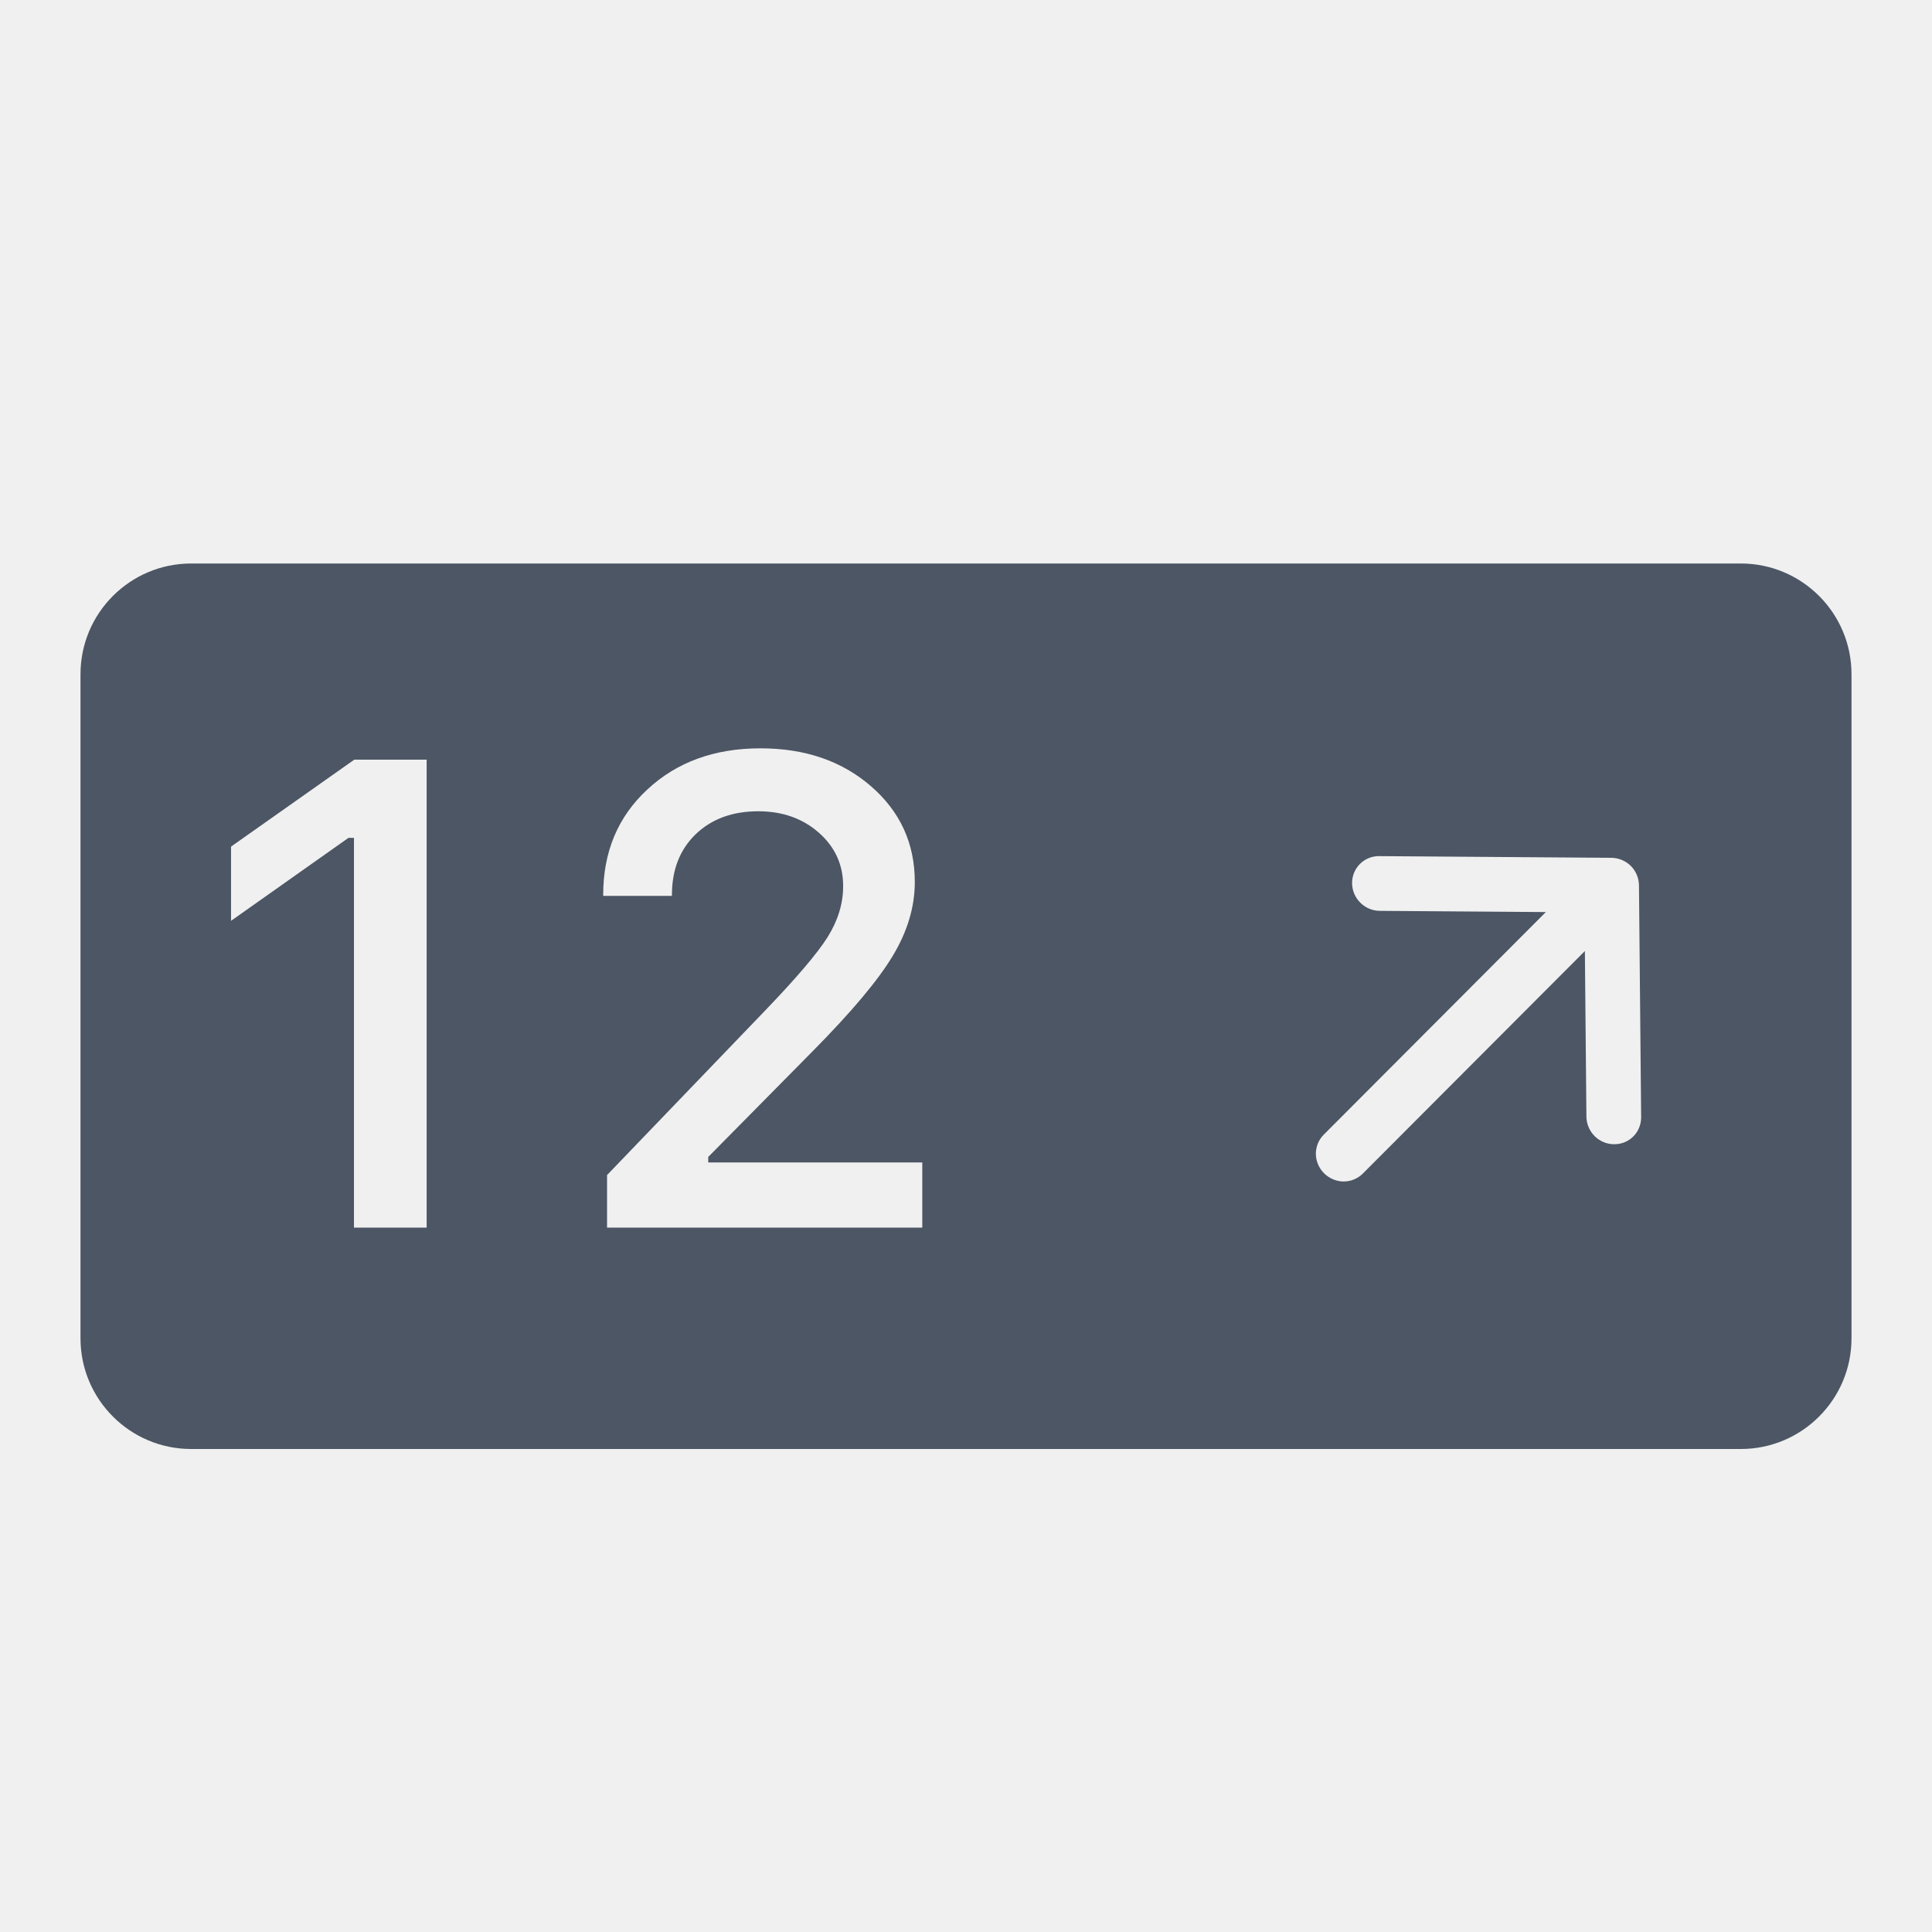
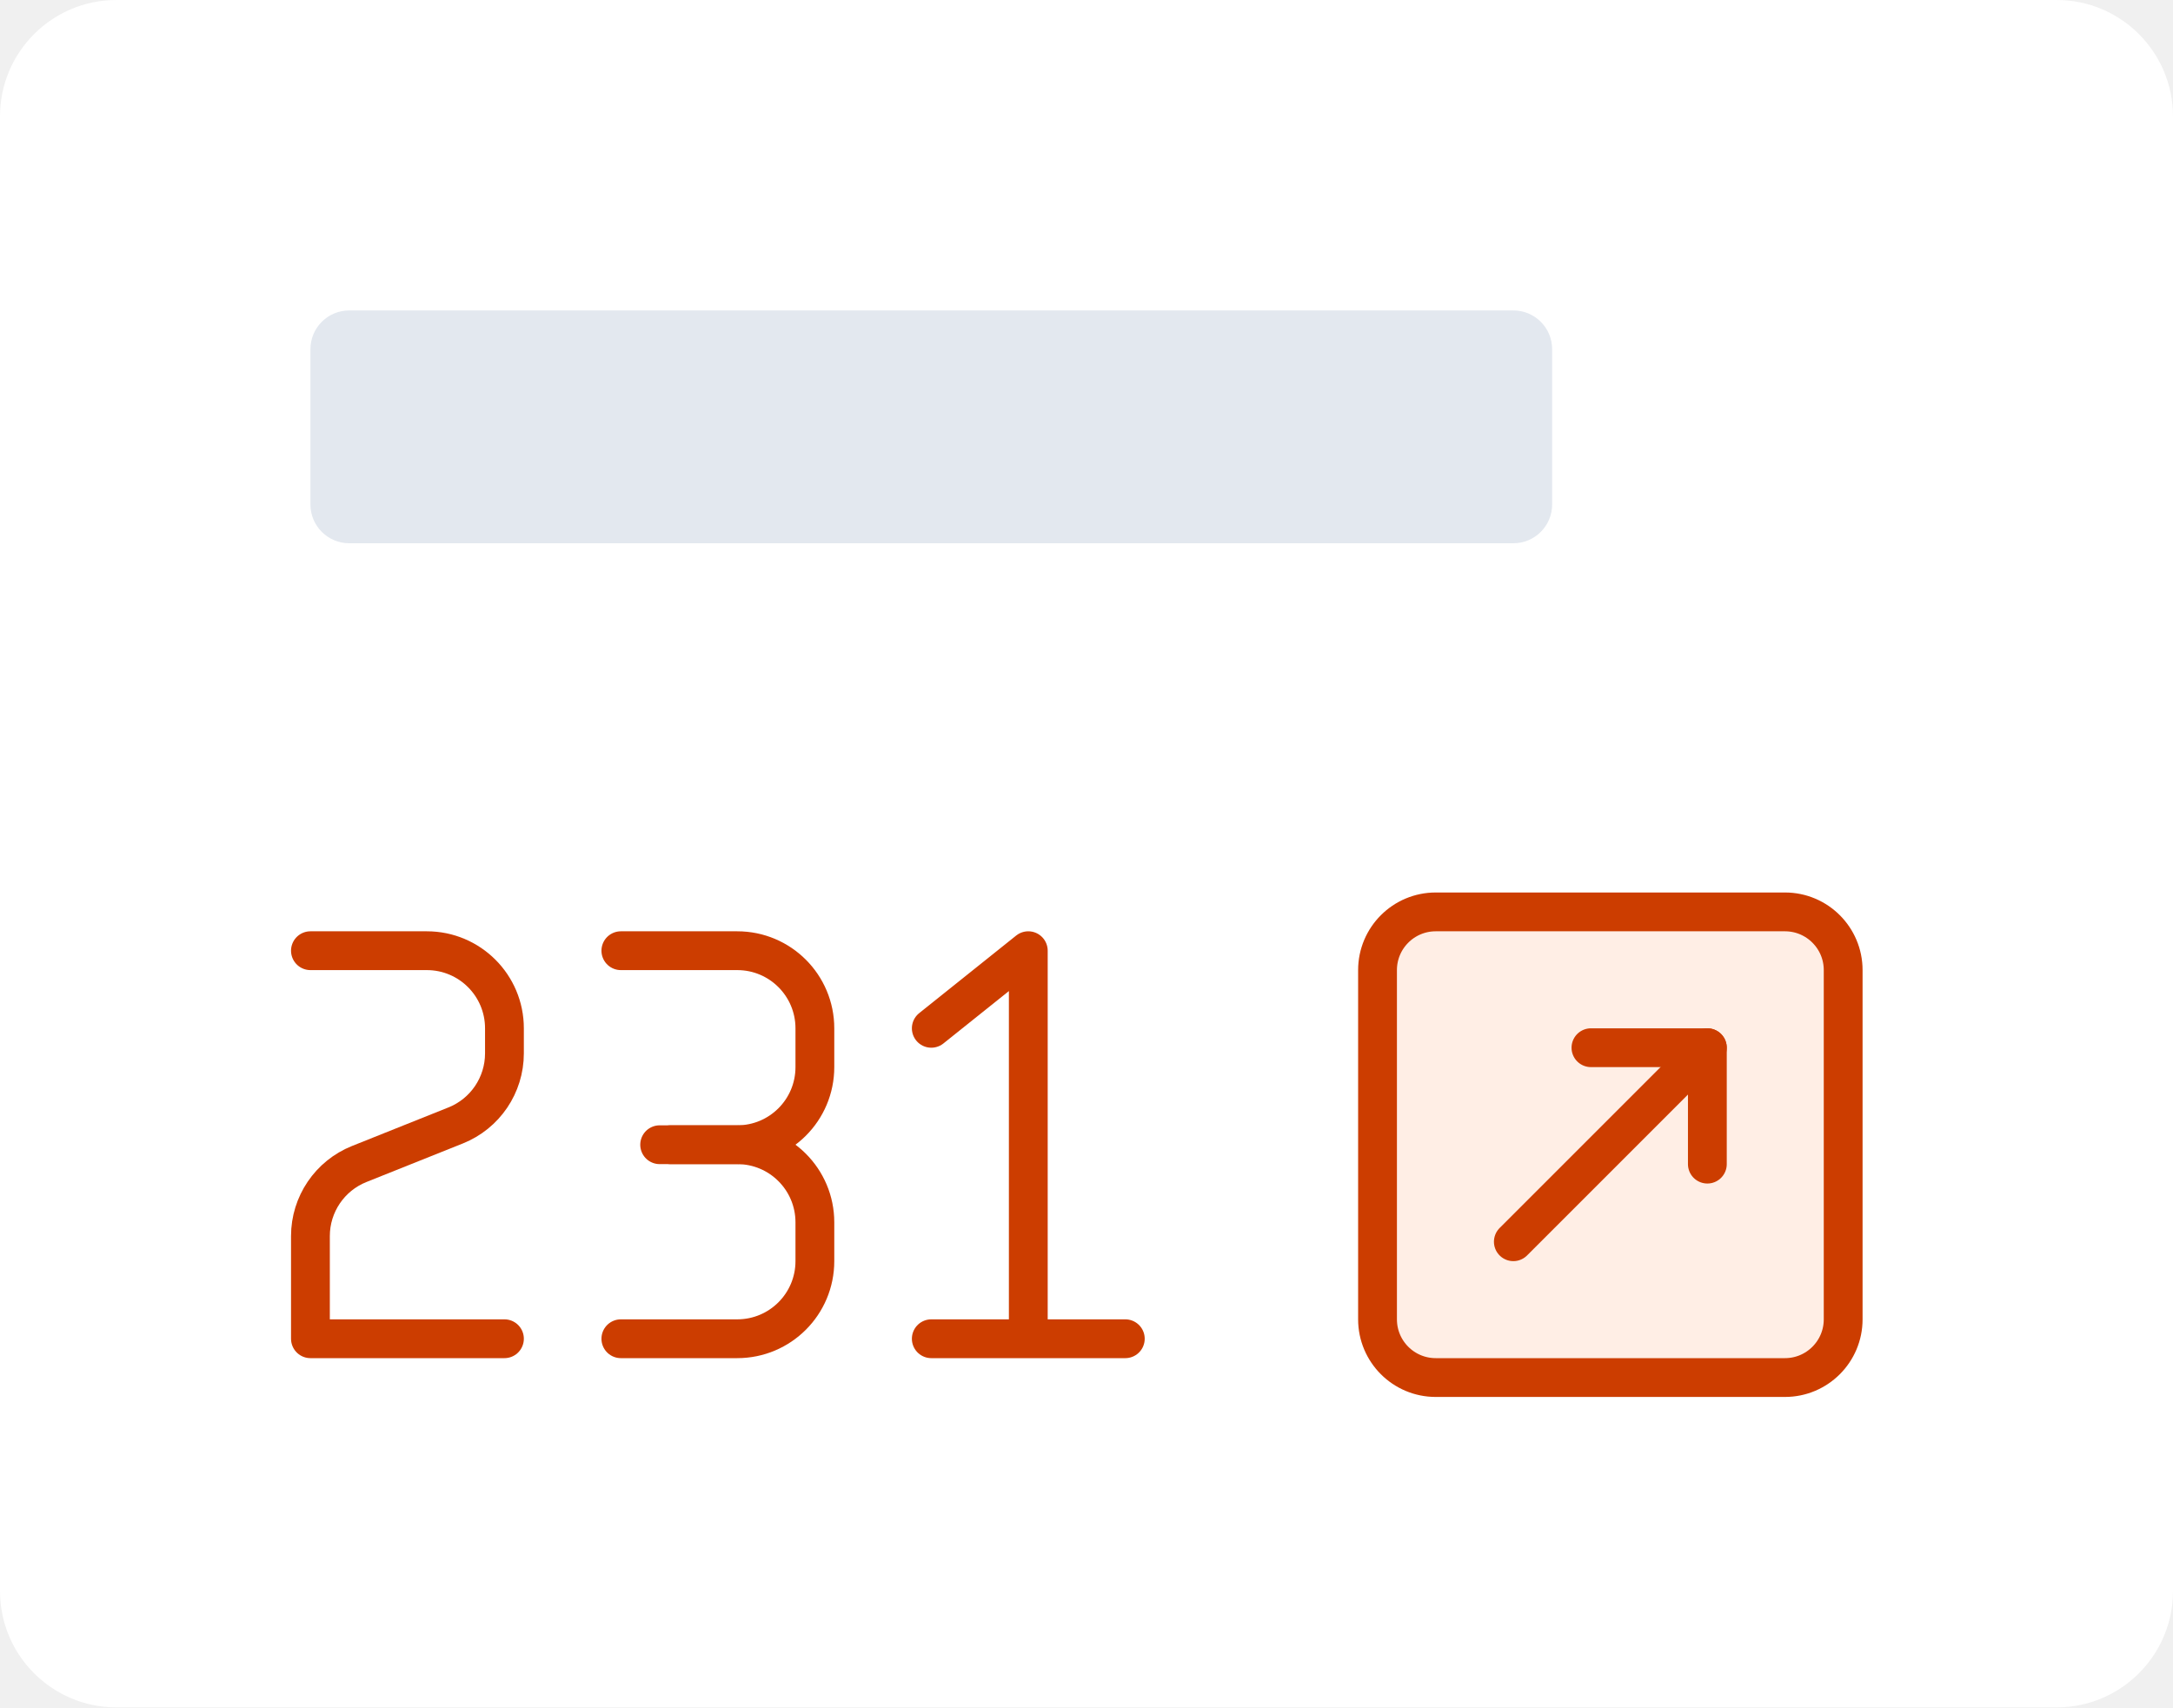
- <svg xmlns="http://www.w3.org/2000/svg" width="24" height="24" viewBox="0 0 24 24" fill="none">
-   <path fill-rule="evenodd" clip-rule="evenodd" d="M1 8.375C1 7.616 1.616 7 2.375 7H21.625C22.384 7 23 7.616 23 8.375V16.625C23 17.384 22.384 18 21.625 18H2.375C1.616 18 1 17.384 1 16.625V8.375ZM16.796 10.972C16.795 10.882 16.83 10.796 16.893 10.733C16.956 10.669 17.043 10.634 17.133 10.635L20.017 10.656C20.107 10.657 20.194 10.693 20.259 10.757C20.323 10.822 20.359 10.908 20.36 10.998L20.387 13.883C20.386 13.972 20.351 14.057 20.288 14.119C20.225 14.181 20.14 14.215 20.05 14.214C19.961 14.214 19.875 14.178 19.811 14.115C19.747 14.052 19.71 13.967 19.707 13.878L19.688 11.814L16.929 14.579C16.866 14.642 16.78 14.677 16.69 14.677C16.599 14.676 16.513 14.639 16.448 14.575C16.384 14.511 16.347 14.424 16.346 14.334C16.346 14.244 16.381 14.158 16.444 14.095L19.203 11.33L17.139 11.315C17.049 11.314 16.962 11.278 16.898 11.213C16.833 11.149 16.797 11.062 16.796 10.972ZM4.397 10.408V15.25H5.3V9.437H4.401L2.87 10.517V11.439L4.329 10.408H4.397ZM8.041 9.808C7.676 10.146 7.493 10.582 7.493 11.117V11.129H8.347V11.117C8.347 10.806 8.445 10.554 8.641 10.364C8.84 10.173 9.099 10.078 9.419 10.078C9.719 10.078 9.97 10.166 10.172 10.344C10.373 10.521 10.474 10.742 10.474 11.008C10.474 11.223 10.41 11.434 10.281 11.641C10.152 11.845 9.894 12.148 9.507 12.551L7.541 14.597V15.25H11.457V14.44H8.798V14.372L10.091 13.063C10.578 12.571 10.91 12.175 11.09 11.874C11.273 11.571 11.364 11.265 11.364 10.956C11.364 10.478 11.183 10.082 10.82 9.767C10.458 9.453 10 9.296 9.447 9.296C8.875 9.296 8.406 9.467 8.041 9.808Z" fill="#4C5664" />
+ <svg xmlns="http://www.w3.org/2000/svg" width="56" height="44" viewBox="0 0 56 44" fill="none">
+   <rect width="56" height="44" rx="3" fill="white" />
+   <rect x="8" y="8" width="32" height="6" rx="1" fill="#E3E8EF" />
+   <path d="M13 34.5H8V31.854C8 31.036 8.498 30.301 9.257 29.997L11.743 29.003C12.502 28.699 13 27.964 13 27.146V26.5C13 25.395 12.105 24.5 11 24.5H8" stroke="#CC3D00" stroke-linecap="round" stroke-linejoin="round" />
+   <path d="M16 24.5H19C20.105 24.5 21 25.395 21 26.5V27.5C21 28.605 20.105 29.5 19 29.5H17.285" stroke="#CC3D00" stroke-linecap="round" stroke-linejoin="round" />
+   <path d="M16 34.5H19C20.105 34.5 21 33.605 21 32.5V31.5C21 30.395 20.105 29.5 19 29.5H17" stroke="#CC3D00" stroke-linecap="round" stroke-linejoin="round" />
+   <path d="M24 34.5H26.5M29 34.5H26.5M24 26.5L26.5 24.5V34.5" stroke="#CC3D00" stroke-linecap="round" stroke-linejoin="round" />
+   <rect x="35.5" y="23.5" width="12" height="12" rx="1.5" fill="#FFEEE5" />
+   <rect x="35.5" y="23.5" width="12" height="12" rx="1.5" stroke="#CC3D00" />
+   <path d="M39 32L44 27" stroke="#CC3D00" stroke-linecap="round" />
+   <path d="M41 27H44V30" stroke="#CC3D00" stroke-linecap="round" stroke-linejoin="round" />
</svg>
